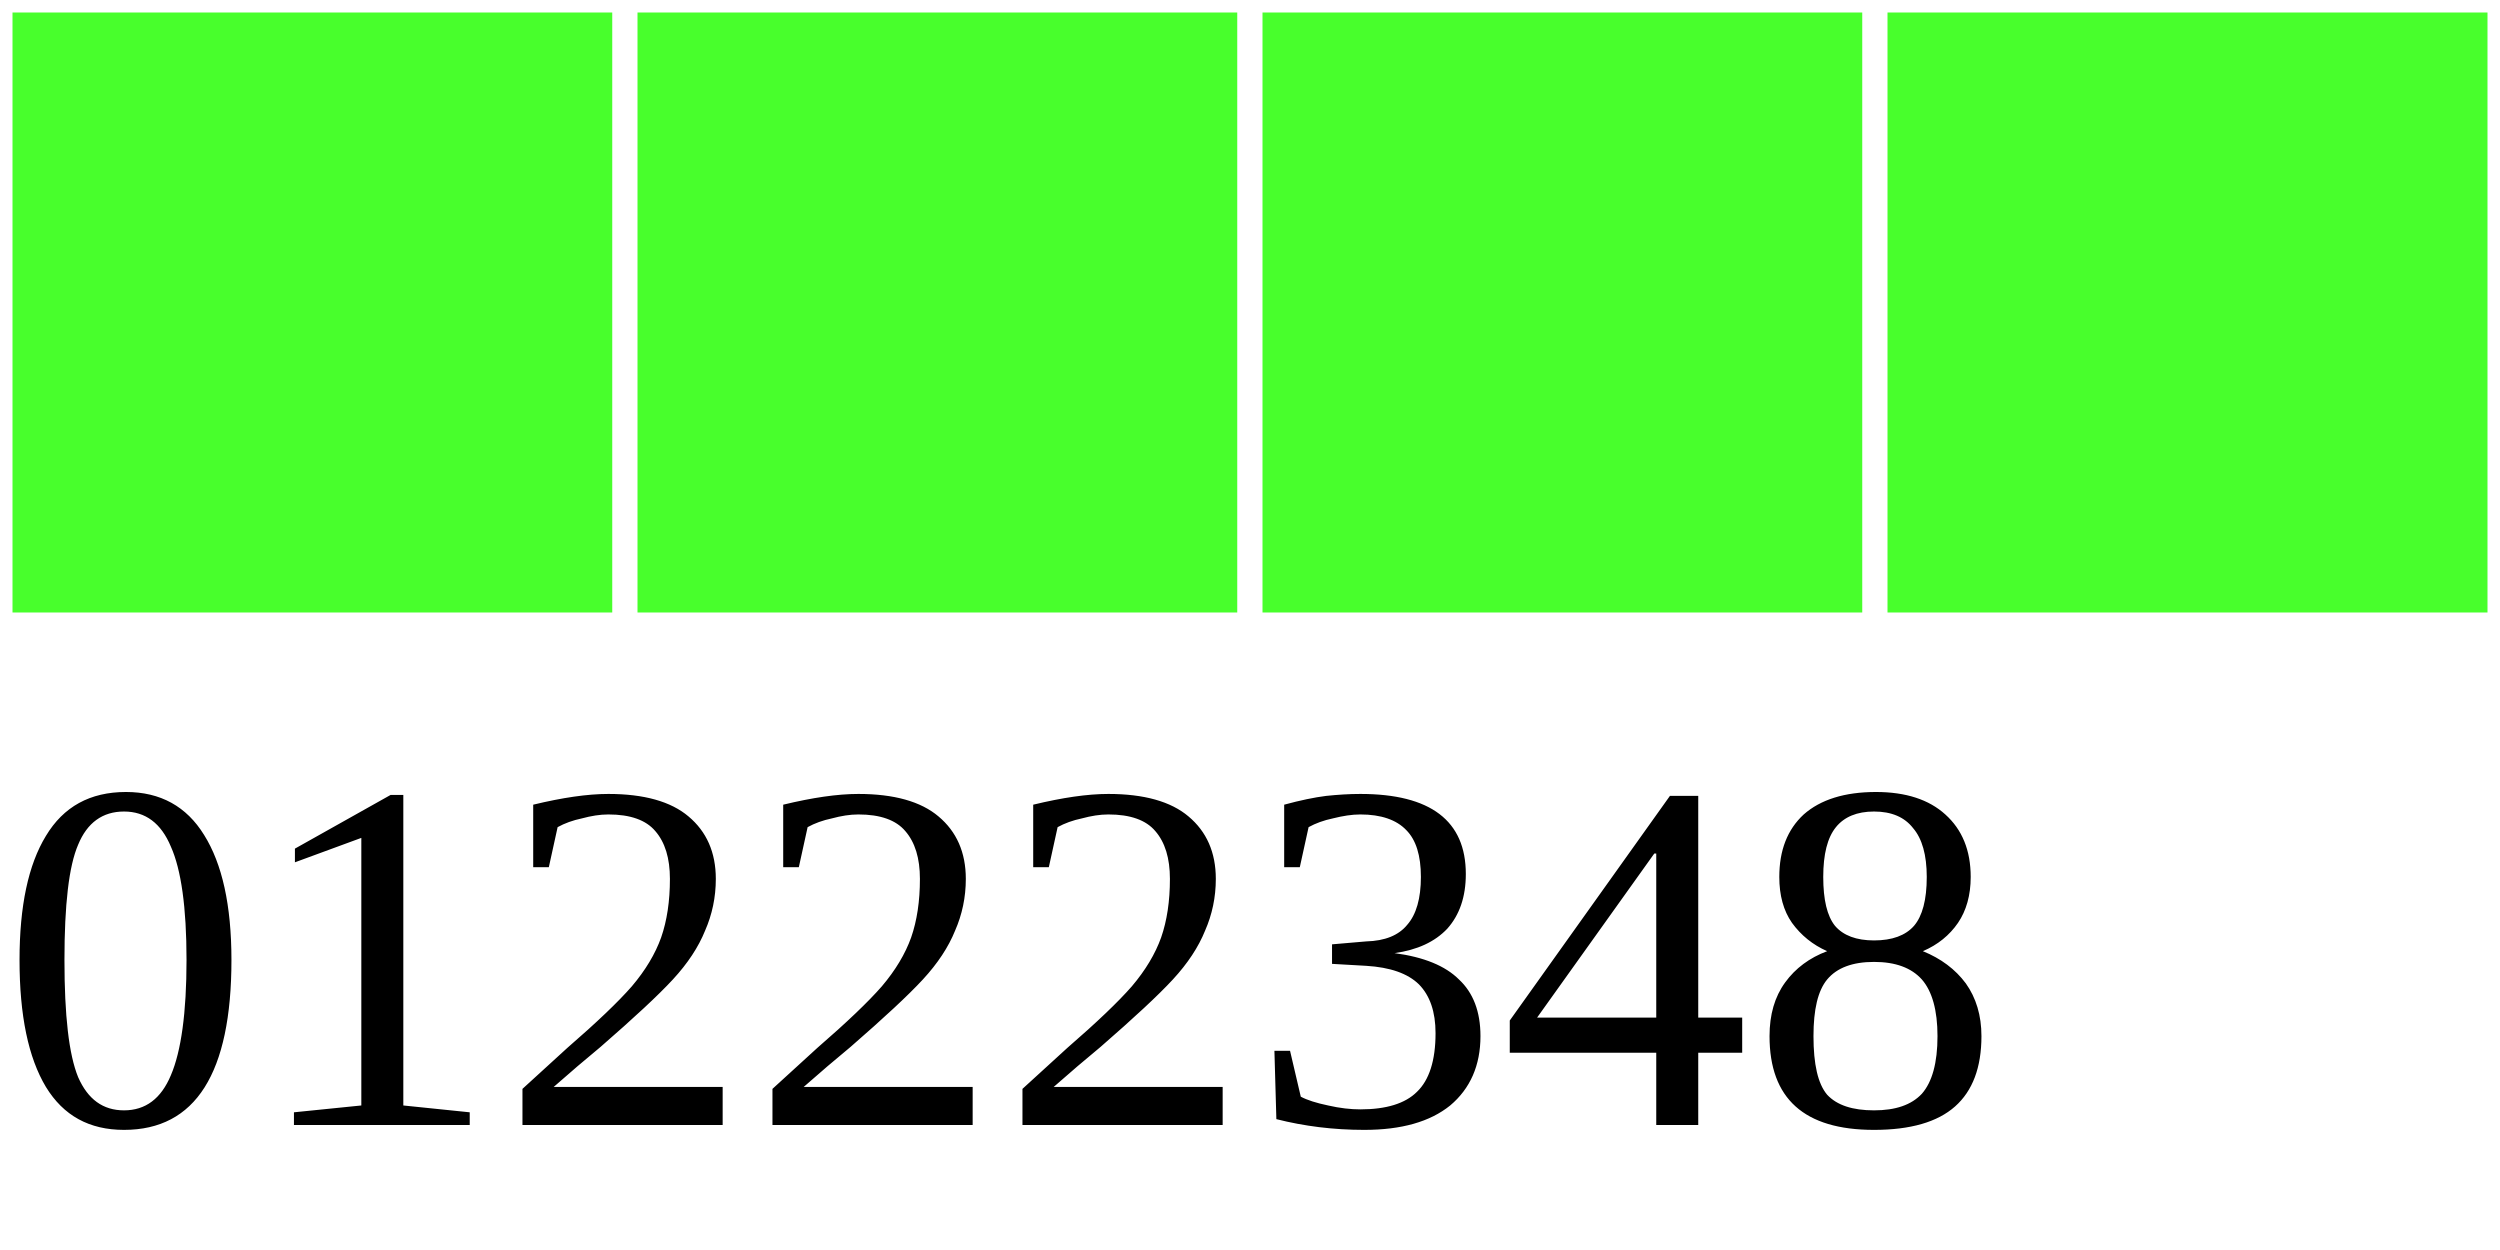
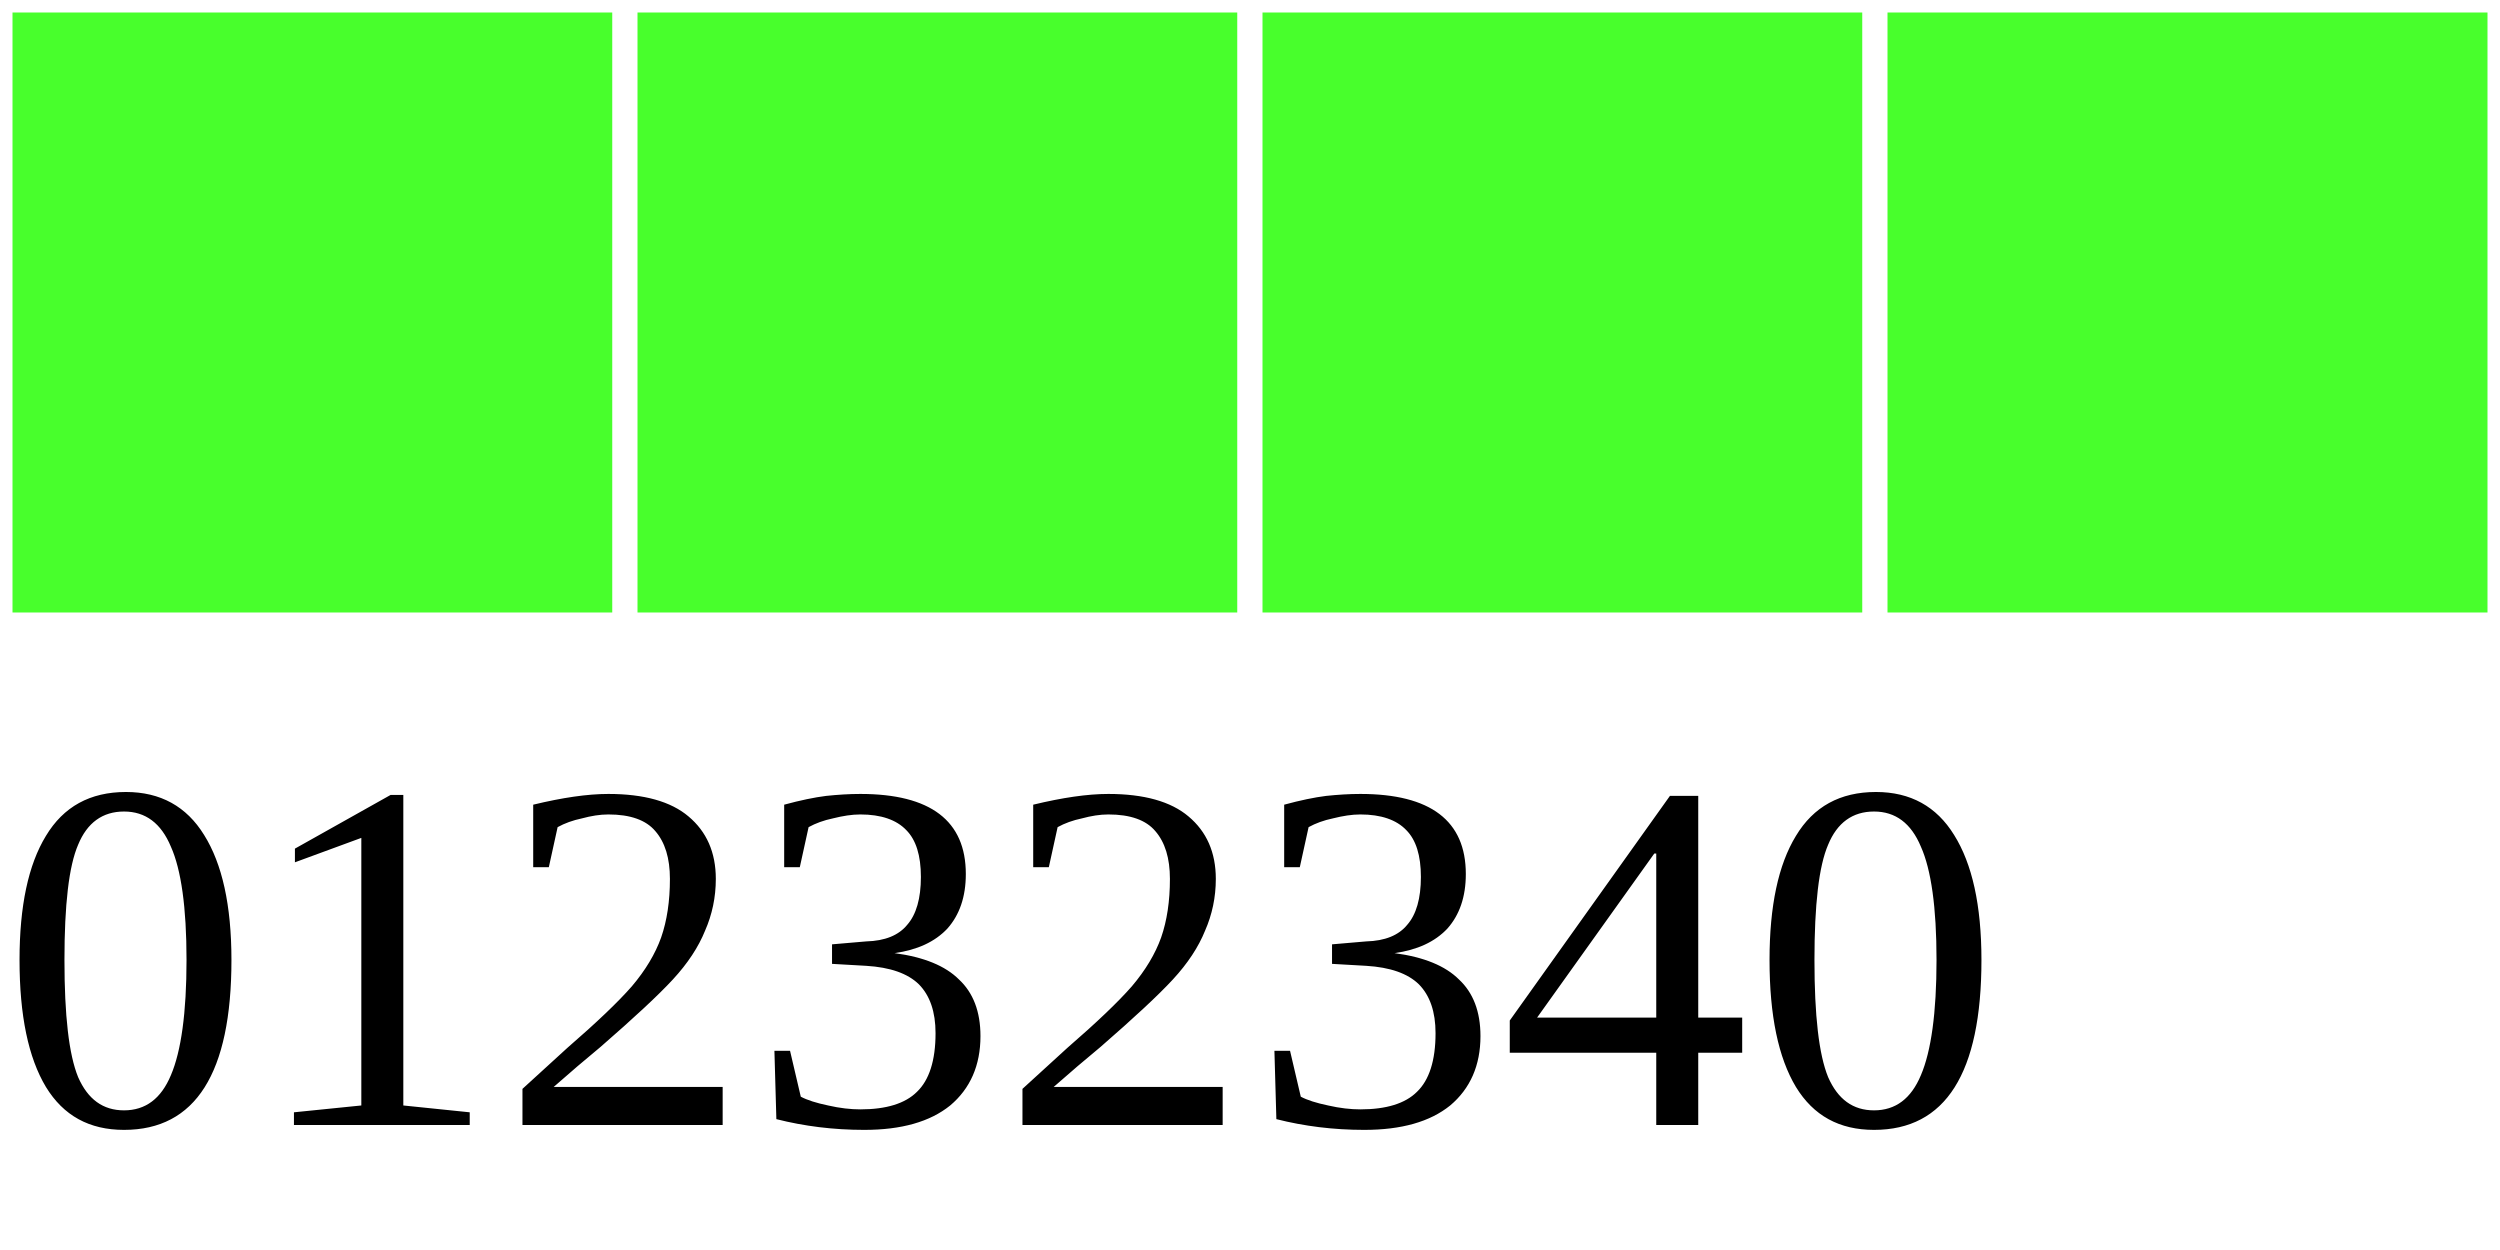
<svg xmlns="http://www.w3.org/2000/svg" width="40" height="20">
  <g>
    <rect width="10" height="10" style="fill:#48FF2C;stroke-width:0.4;stroke:rgb(255,255,255)" x="0" />
    <rect width="10" height="10" style="fill:#48FF2C;stroke-width:0.4;stroke:rgb(255,255,255)" x="10" />
    <rect width="10" height="10" style="fill:#48FF2C;stroke-width:0.4;stroke:rgb(255,255,255)" x="20" />
    <rect width="10" height="10" style="fill:#48FF2C;stroke-width:0.4;stroke:rgb(255,255,255)" x="30" />
-     <text x="0" y="18" fill="black" font-size="8">01222348</text>
+     <text x="0" y="18" fill="black" font-size="8">01232340</text>
  </g>
</svg>
